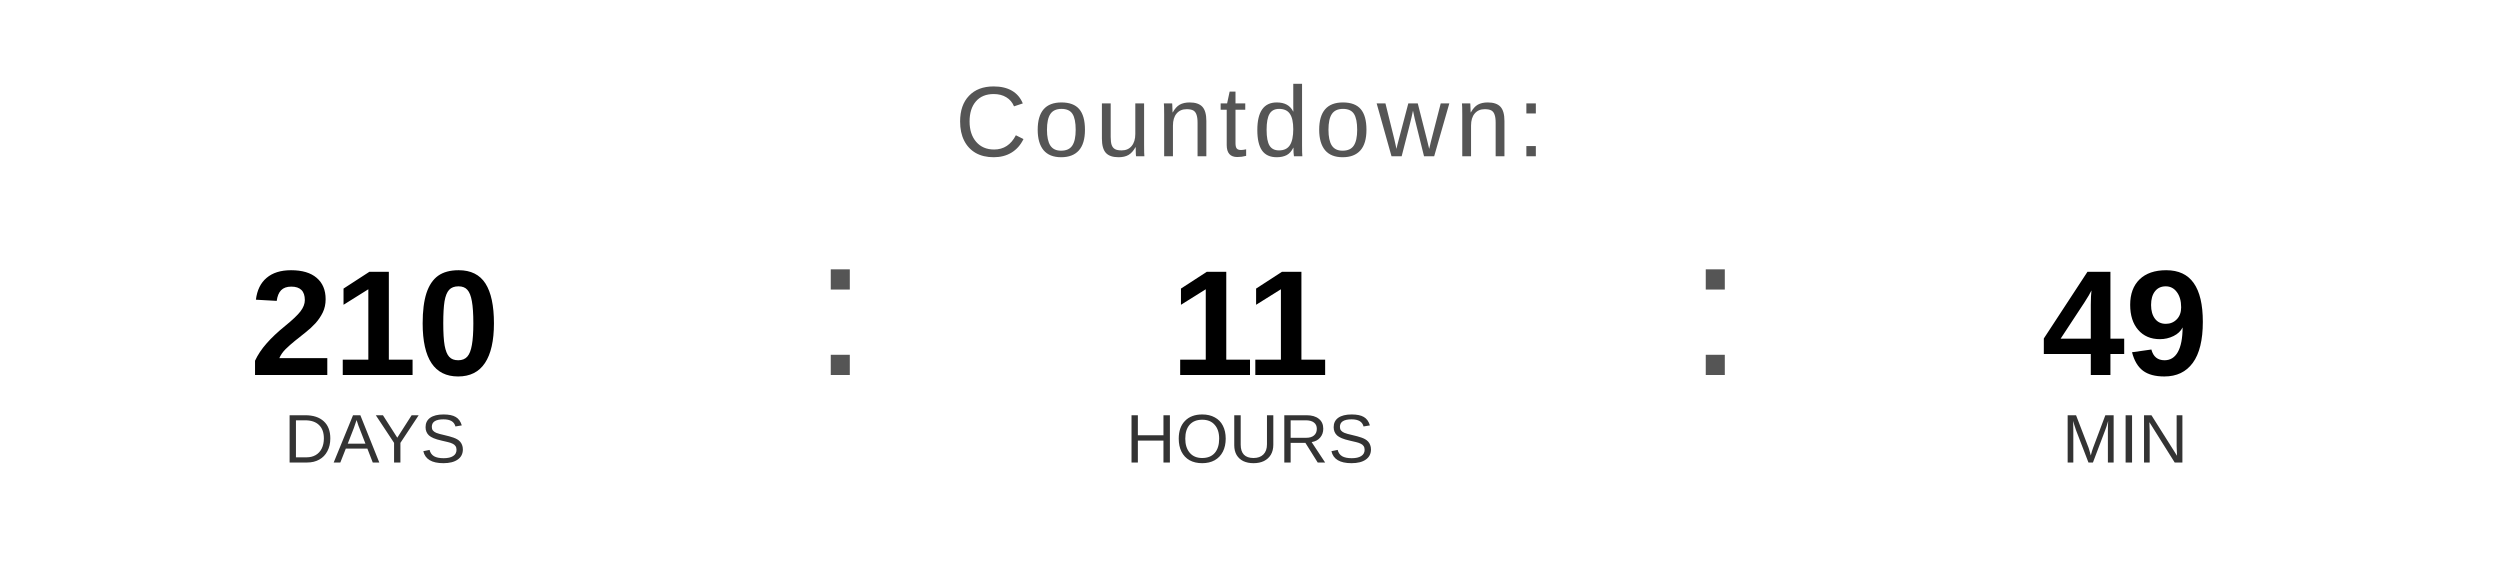
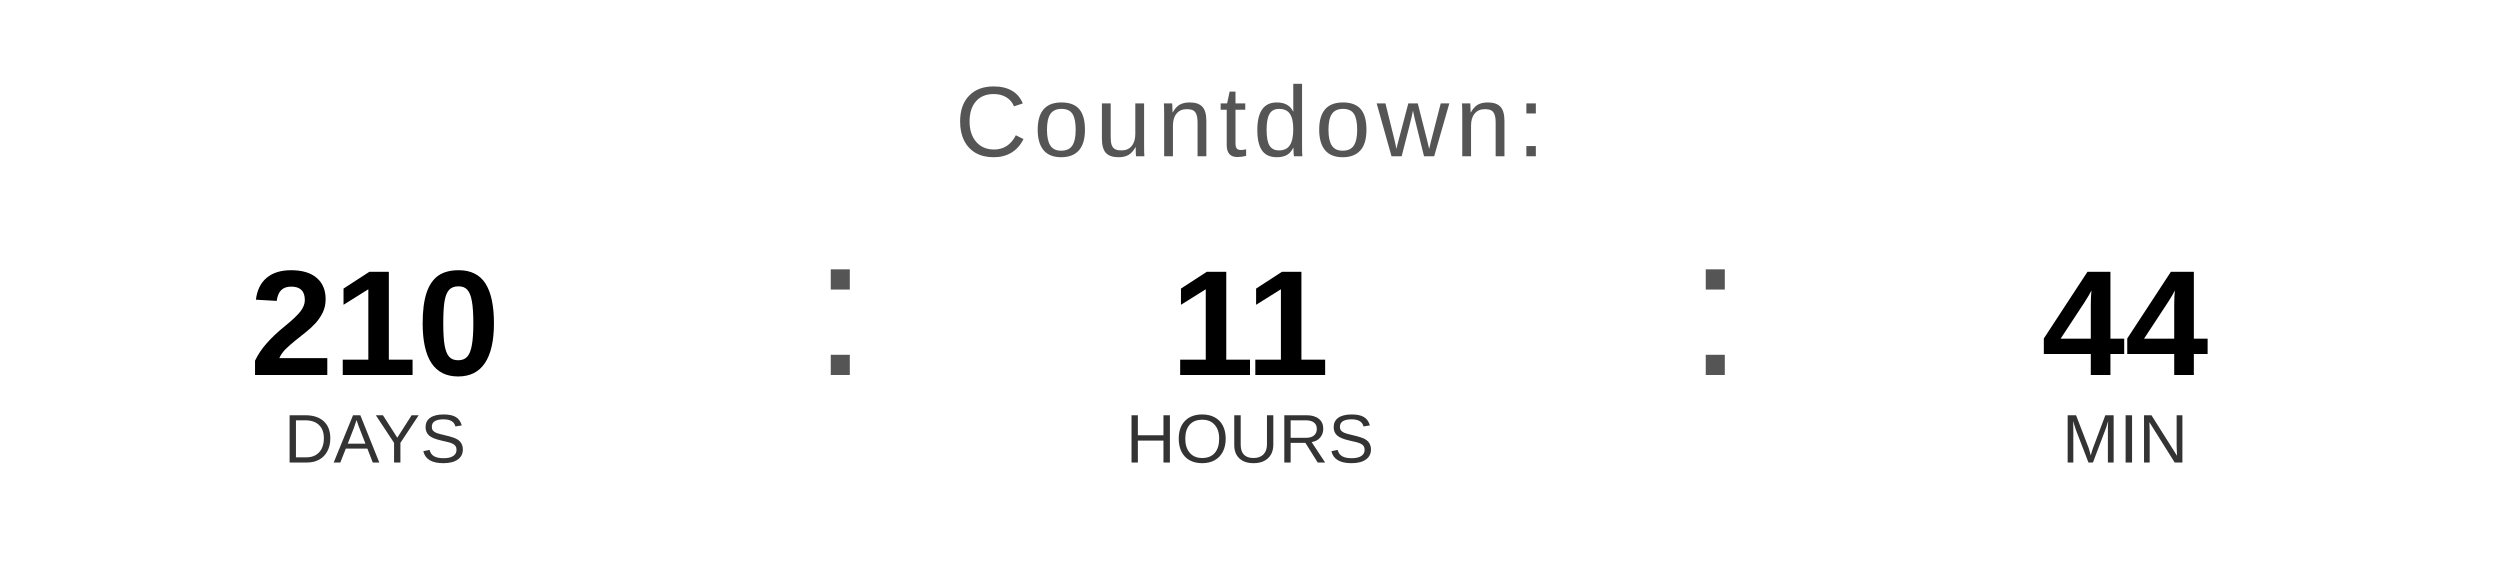
<svg xmlns="http://www.w3.org/2000/svg" width="400" height="90" viewBox="0 0 400 90">
  <text x="200" y="25" font-family="Arial, Helvetica, sans-serif" font-size="16" fill="#555555" text-anchor="middle" letter-spacing="1">
    Countdown:
  </text>
  <text x="60" y="60" font-family="Arial, Helvetica, sans-serif" font-size="24" font-weight="bold" fill="#000000" text-anchor="middle">210</text>
  <text x="60" y="74" font-family="Arial, Helvetica, sans-serif" font-size="11" fill="#333333" text-anchor="middle">DAYS</text>
  <text x="130" y="60" font-family="Arial, sans-serif" font-size="32" fill="#555555">:</text>
  <text x="200" y="60" font-family="Arial, Helvetica, sans-serif" font-size="24" font-weight="bold" fill="#000000" text-anchor="middle">11</text>
  <text x="200" y="74" font-family="Arial, Helvetica, sans-serif" font-size="11" fill="#333333" text-anchor="middle">HOURS</text>
  <text x="270" y="60" font-family="Arial, sans-serif" font-size="32" fill="#555555">:</text>
-   <text x="340" y="60" font-family="Arial, Helvetica, sans-serif" font-size="24" font-weight="bold" fill="#000000" text-anchor="middle">49</text>
+   <text x="340" y="60" font-family="Arial, Helvetica, sans-serif" font-size="24" font-weight="bold" fill="#000000" text-anchor="middle">44</text>
  <text x="340" y="74" font-family="Arial, Helvetica, sans-serif" font-size="11" fill="#333333" text-anchor="middle">MIN</text>
</svg>
